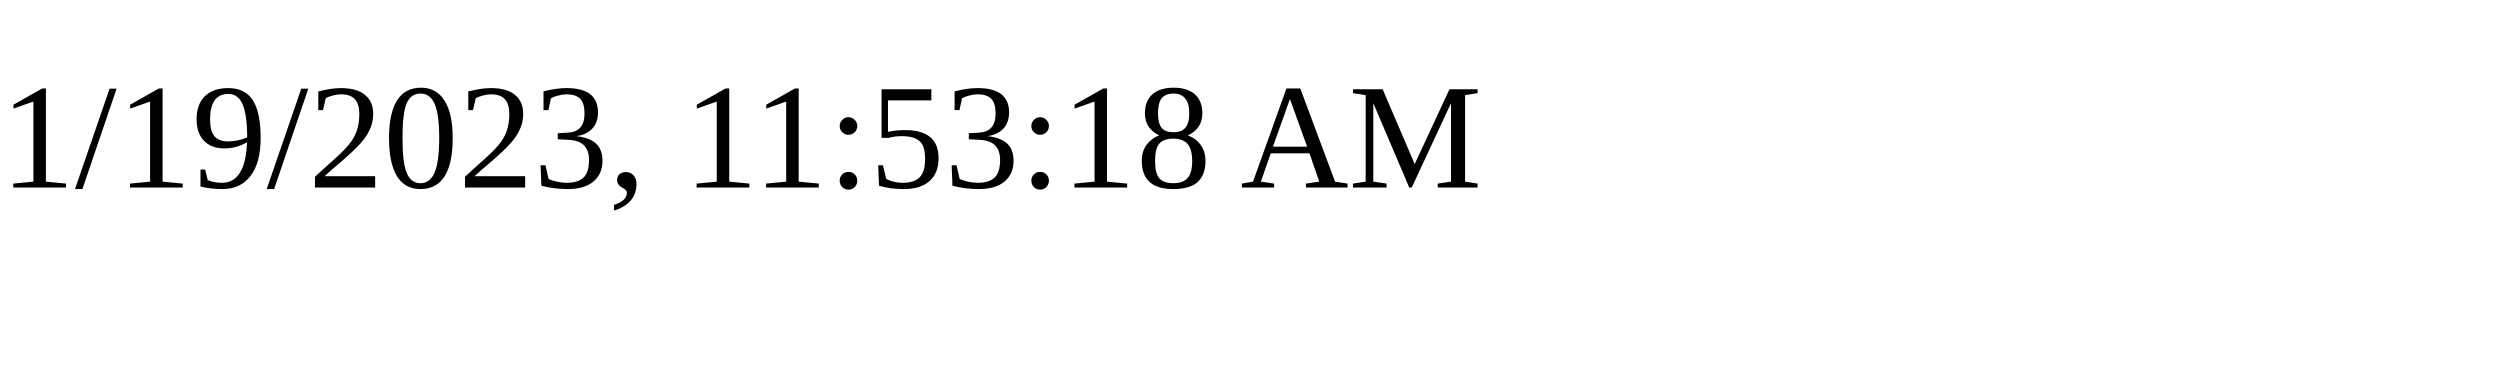
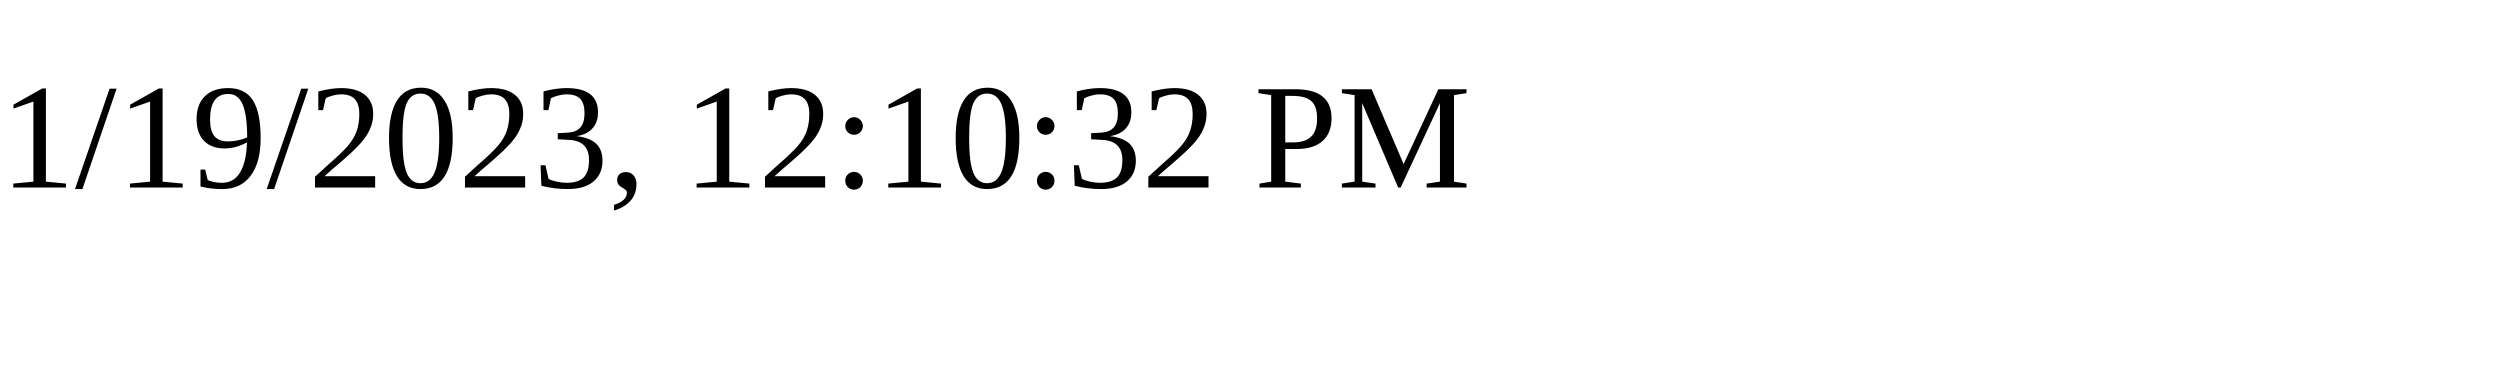
<svg xmlns="http://www.w3.org/2000/svg" height="30" width="200">
-   <text x="0" y="15">1/19/2023, 11:53:18 AM</text>
+   <text x="0" y="15">1/19/2023, 12:10:32 PM</text>
</svg>
